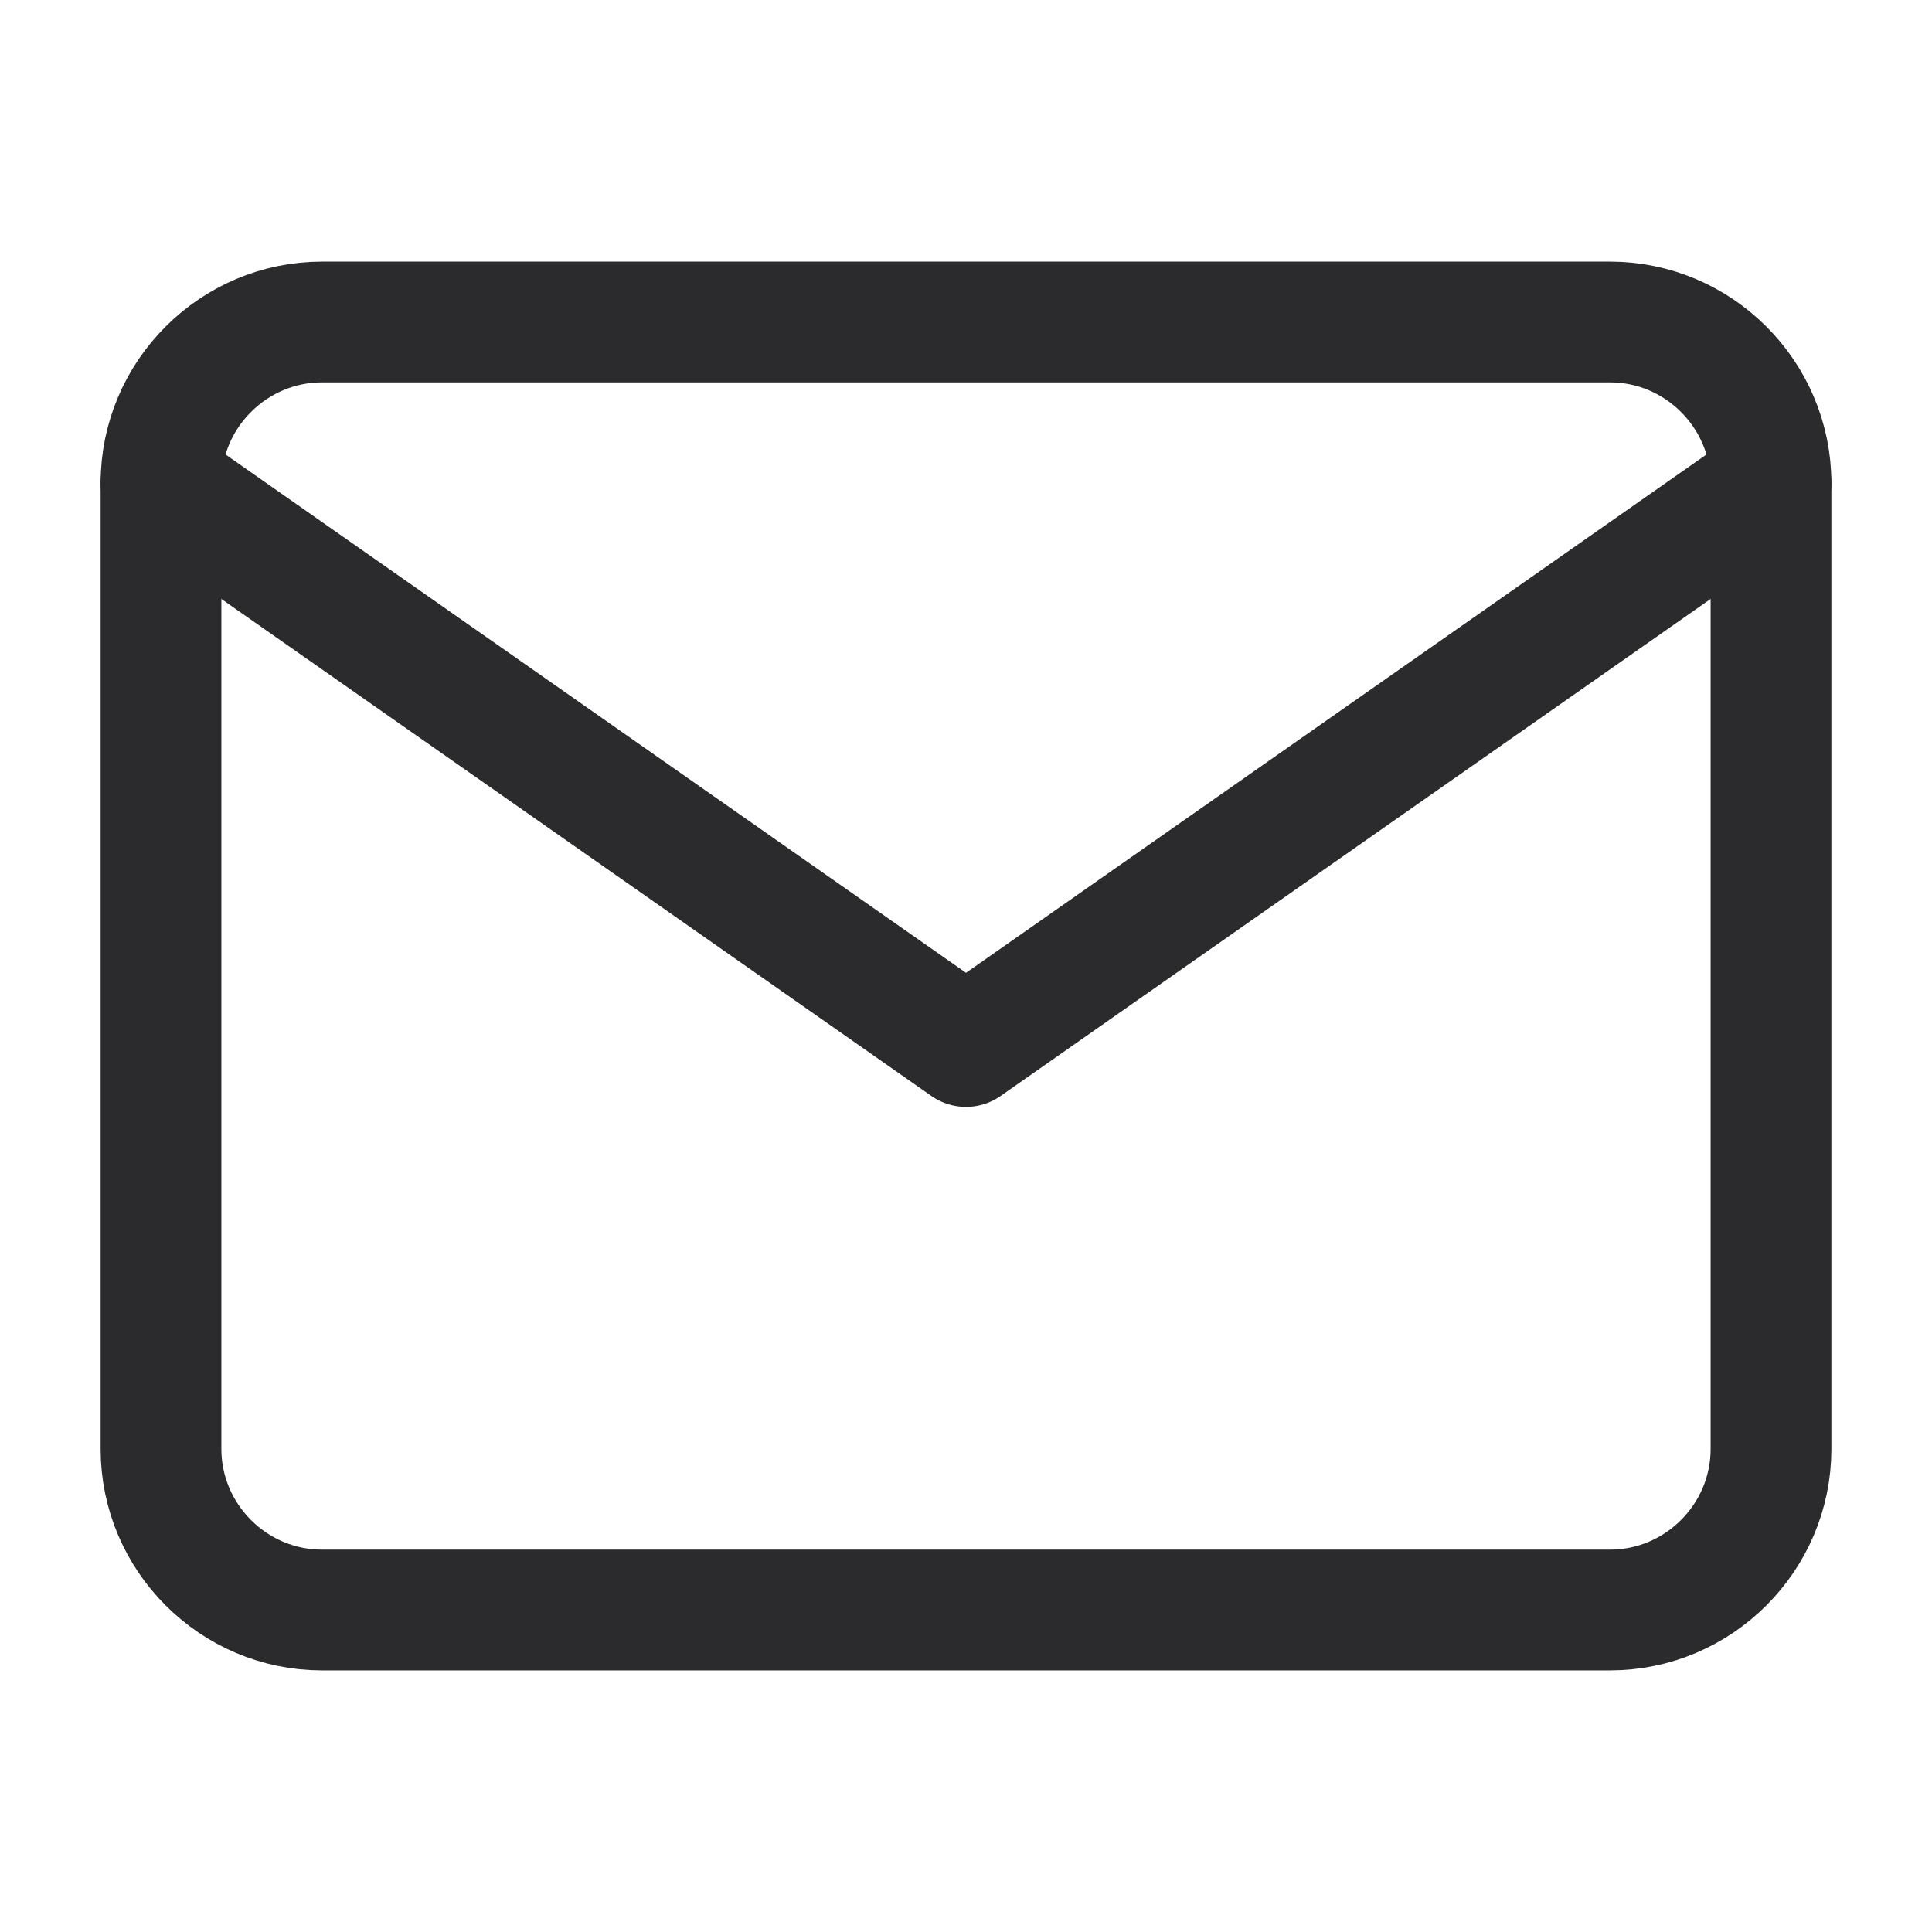
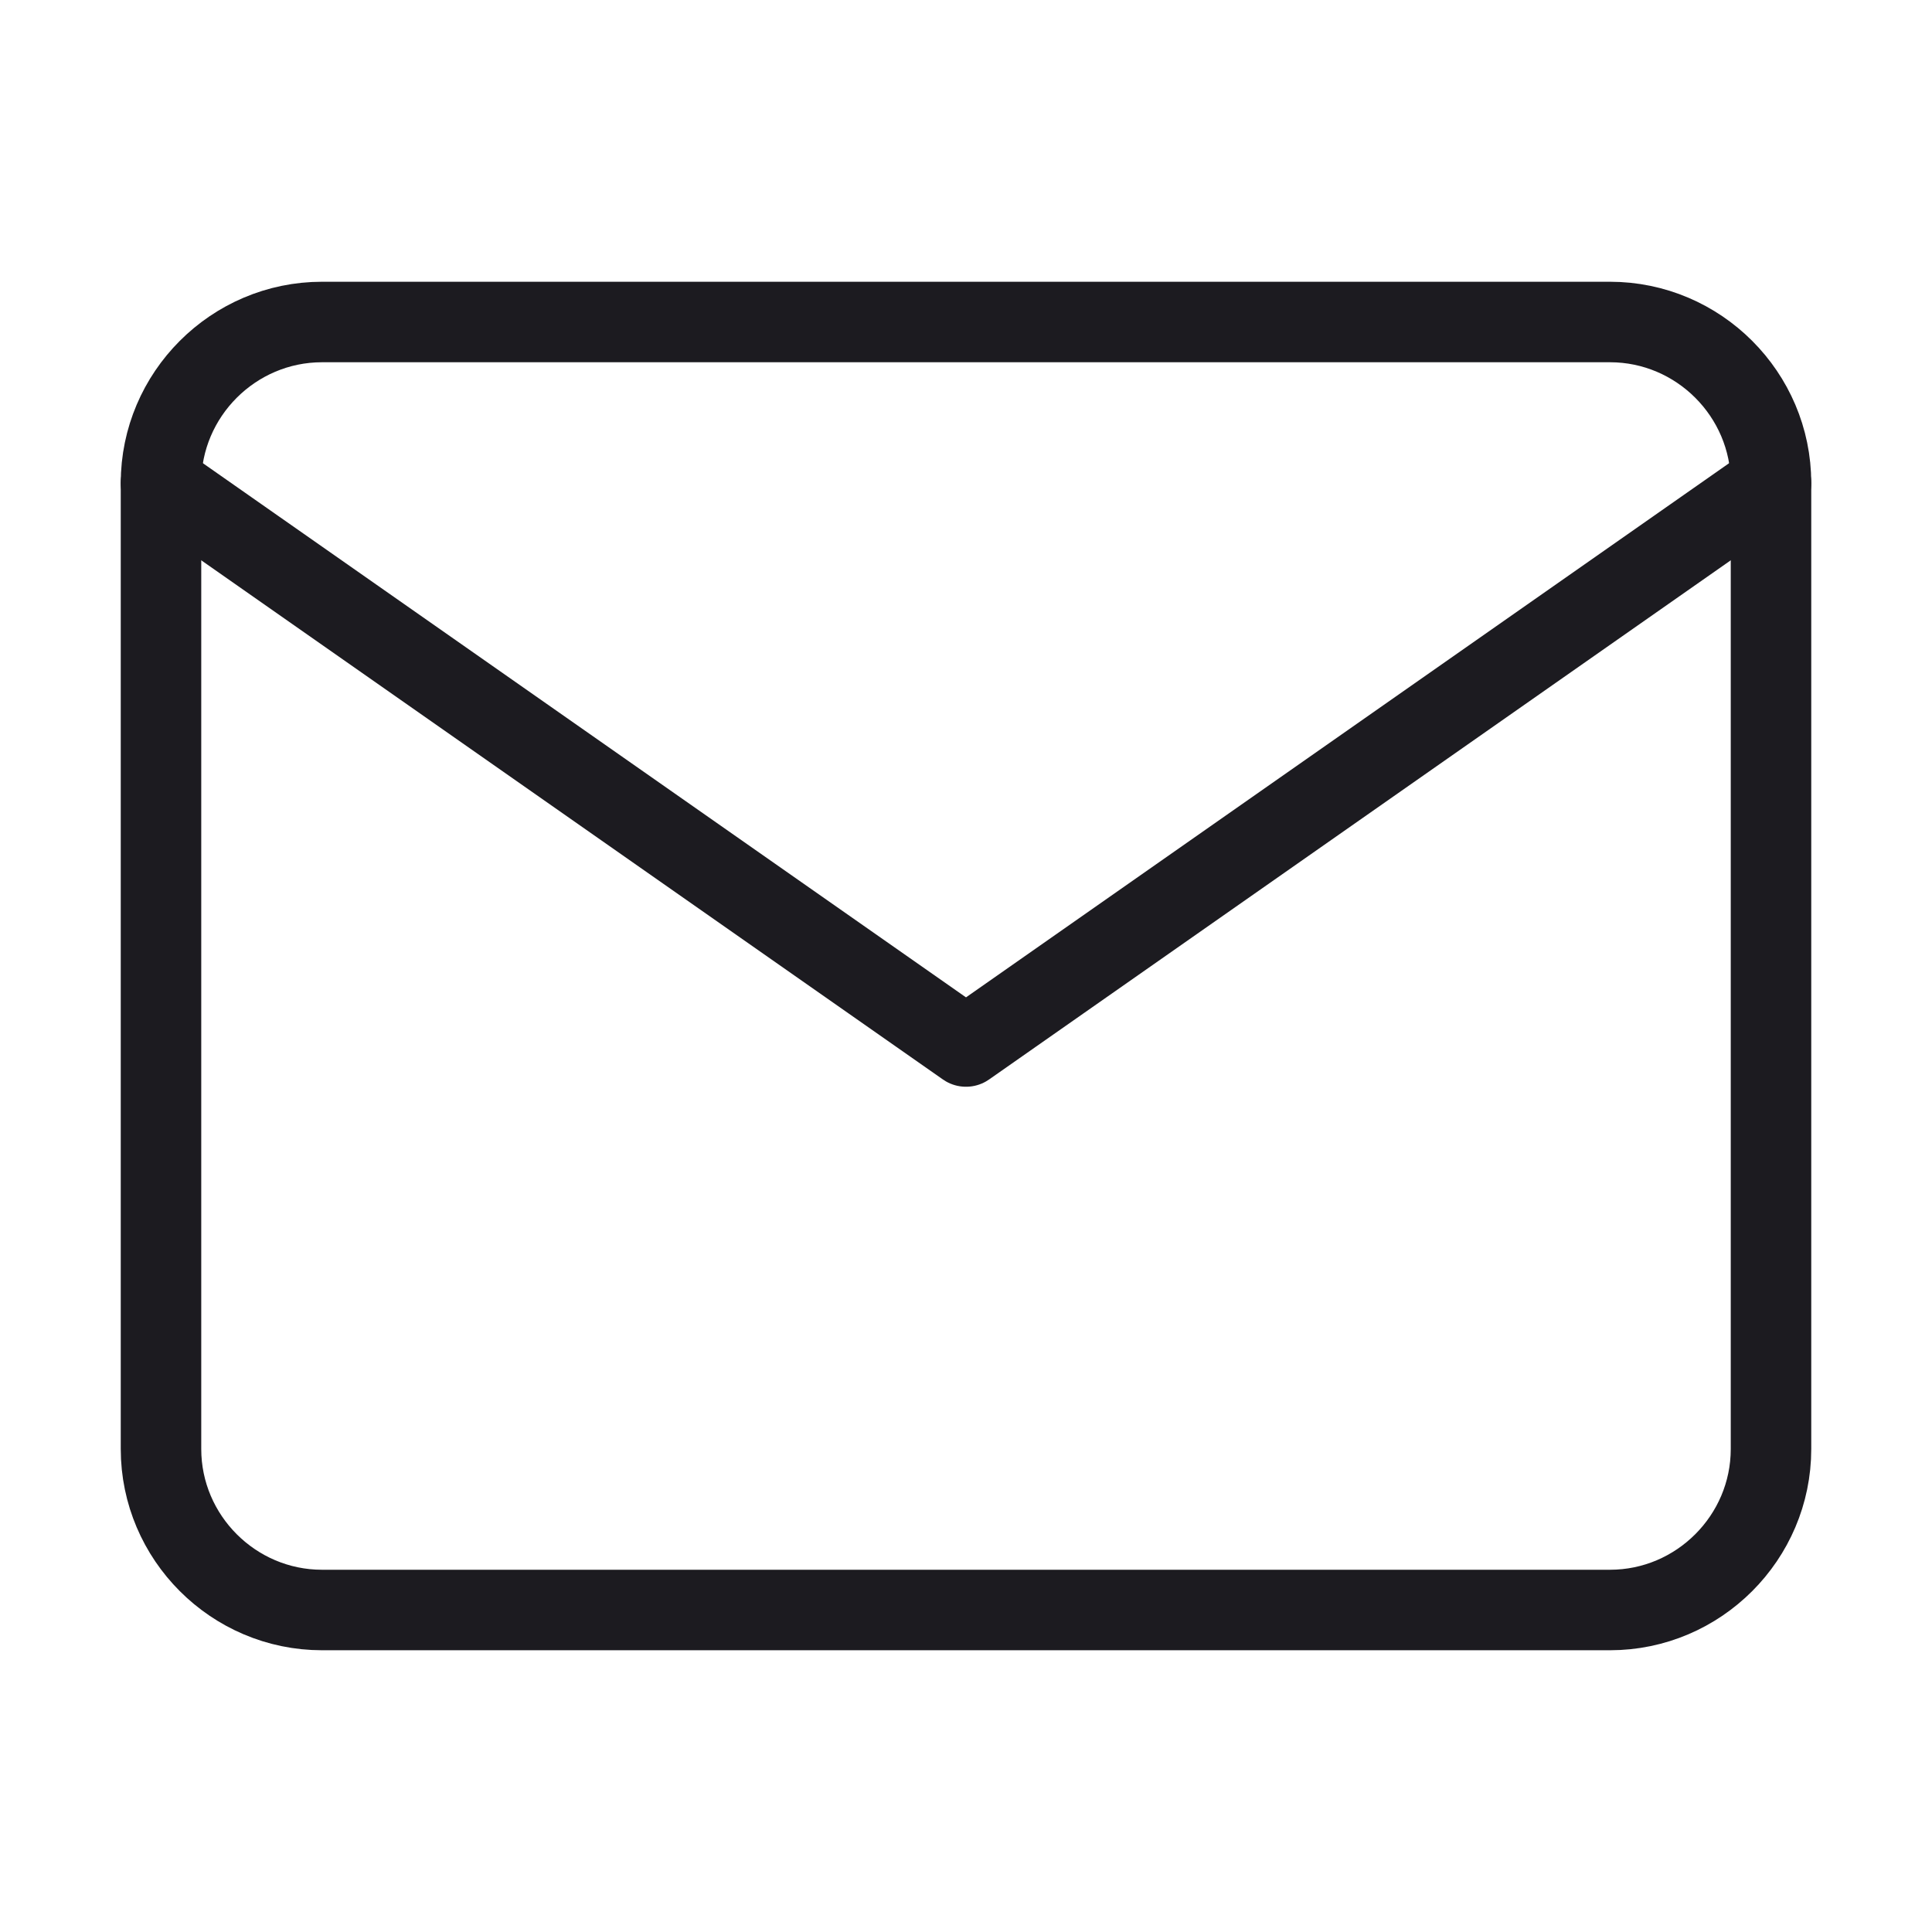
- <svg xmlns="http://www.w3.org/2000/svg" width="24" height="24" viewBox="0 0 24 24" fill="none" stroke="#2b2b2d" stroke-width="1.5" stroke-linecap="round" stroke-linejoin="round" class="feather feather-mail">
+ <svg xmlns="http://www.w3.org/2000/svg" width="22" height="22" viewBox="0 0 24 24" fill="none" stroke="#1C1B20" stroke-width="1" stroke-linecap="round" stroke-linejoin="round" class="feather feather-mail">
  <path d="M4 4h16c1.1 0 2 .9 2 2v12c0 1.1-.9 2-2 2H4c-1.1 0-2-.9-2-2V6c0-1.1.9-2 2-2z" />
  <polyline points="22,6 12,13 2,6" />
</svg>
